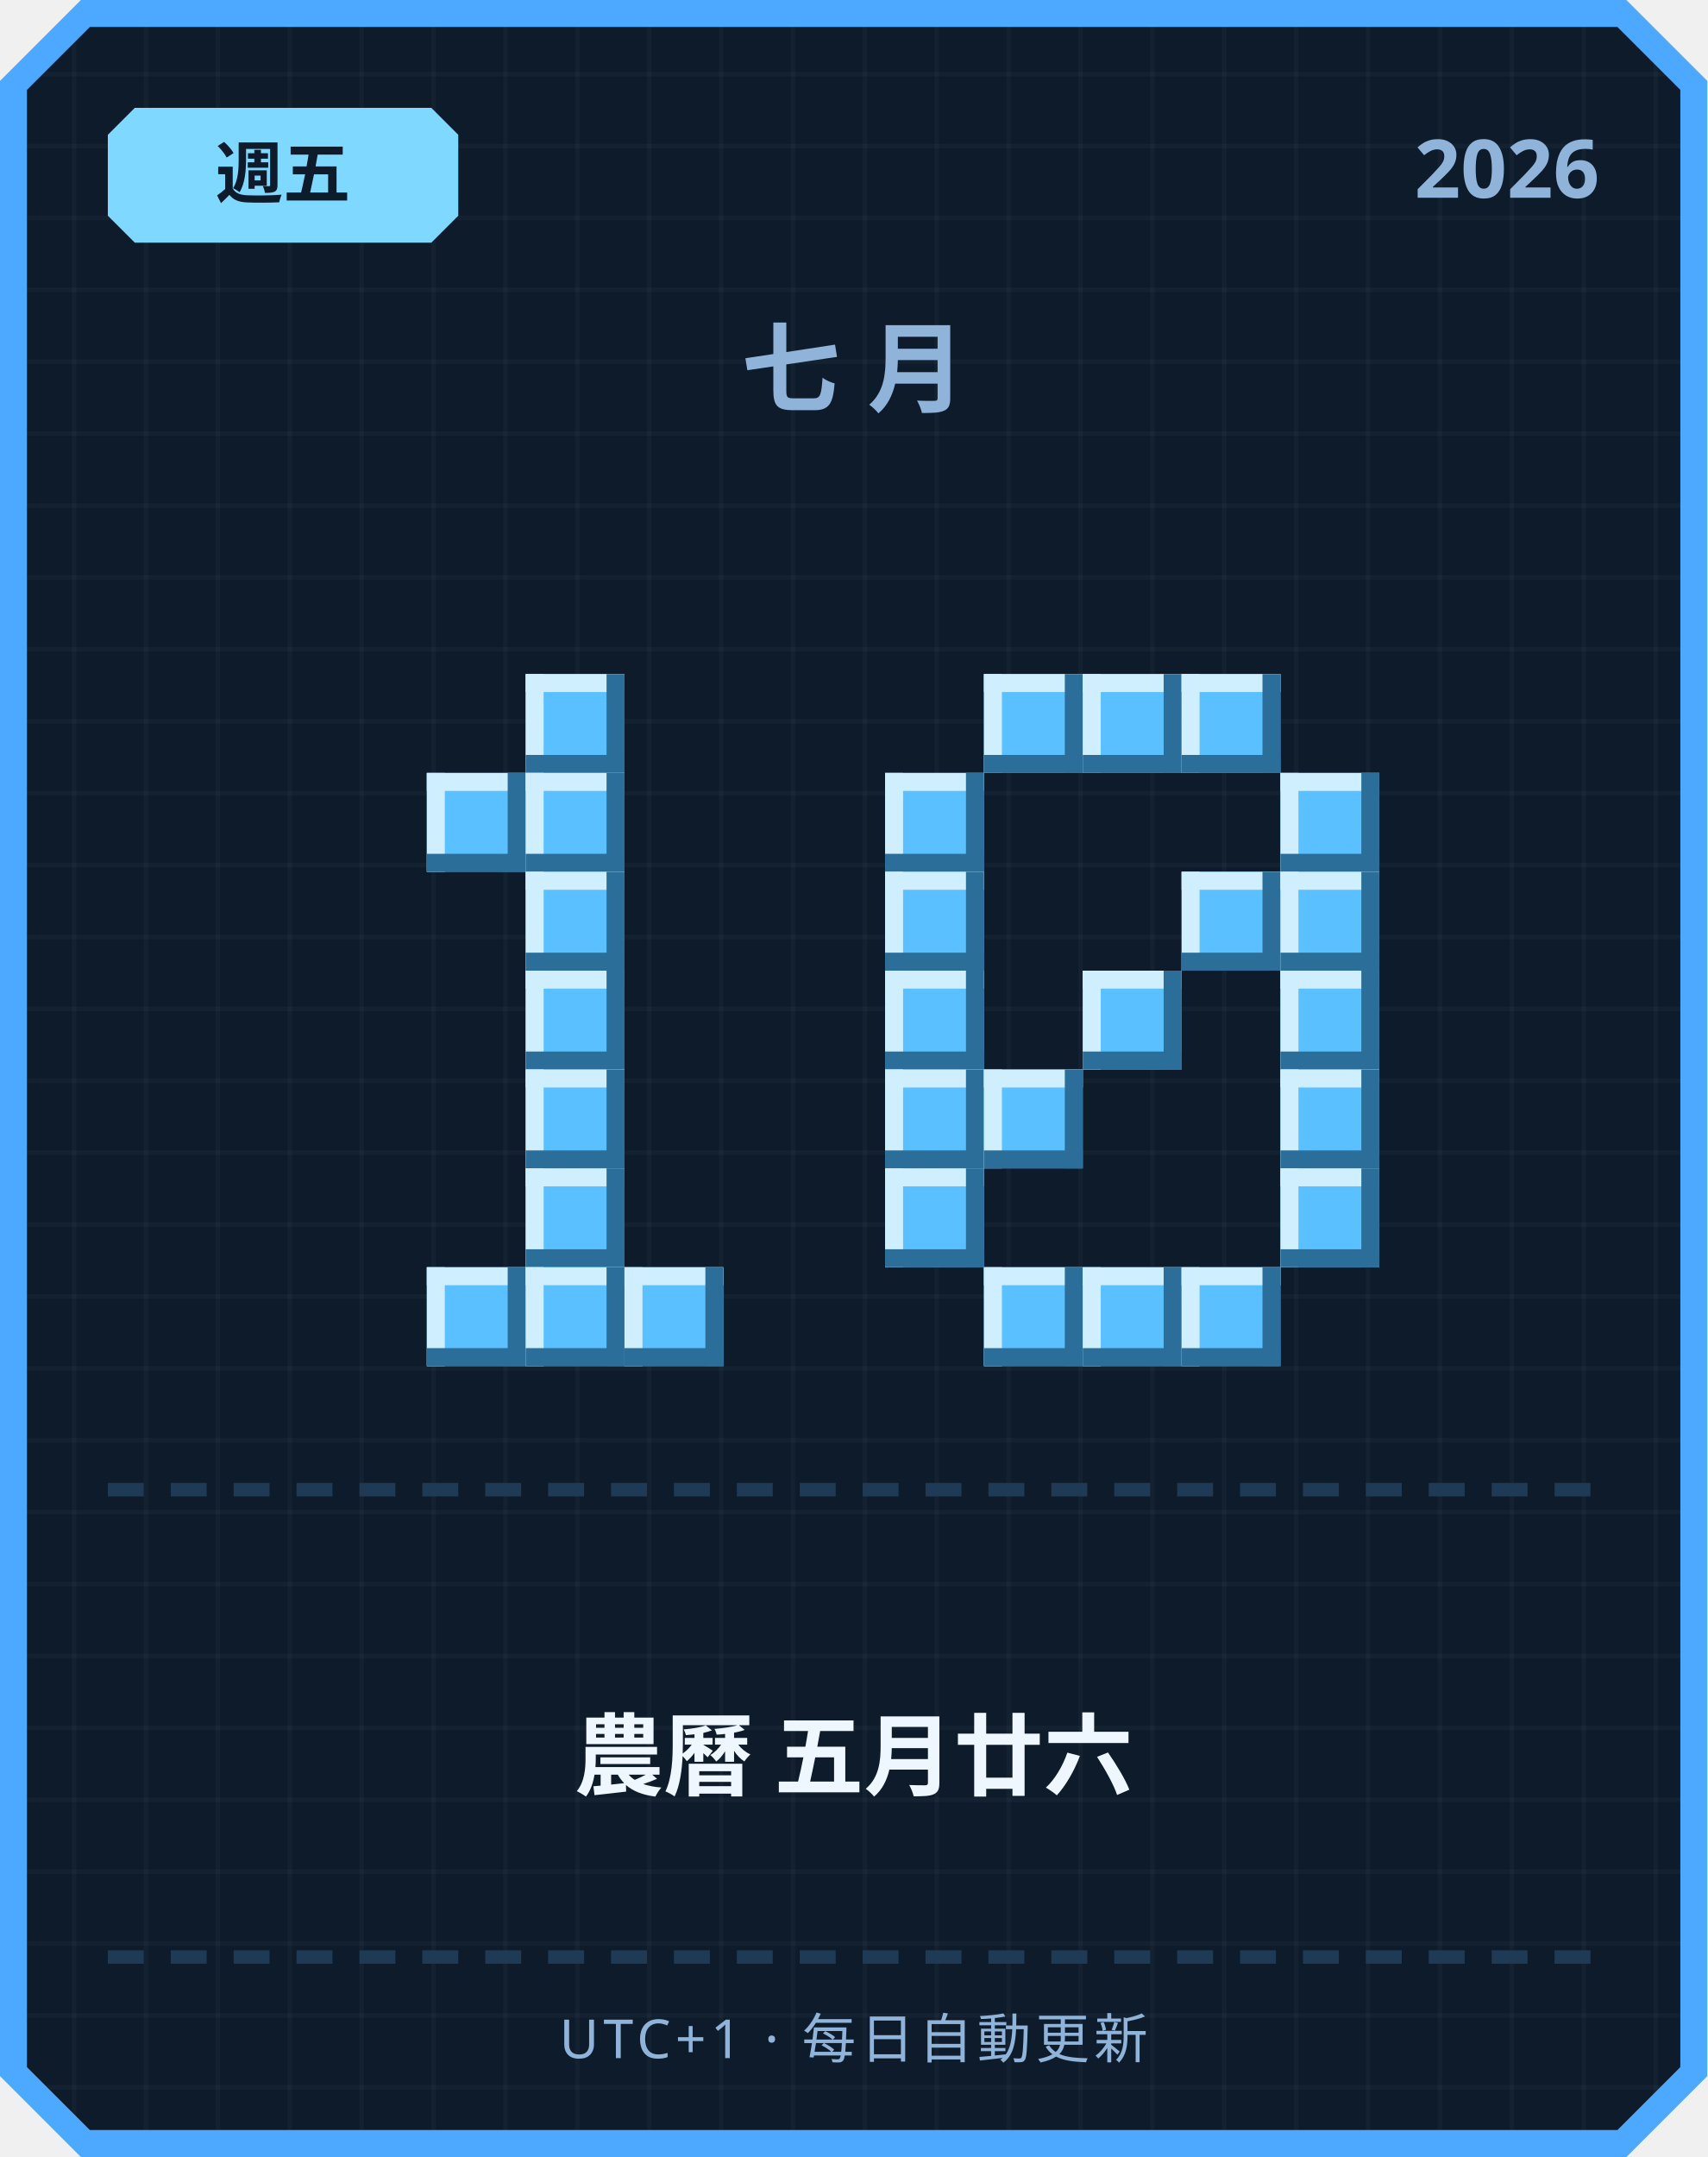
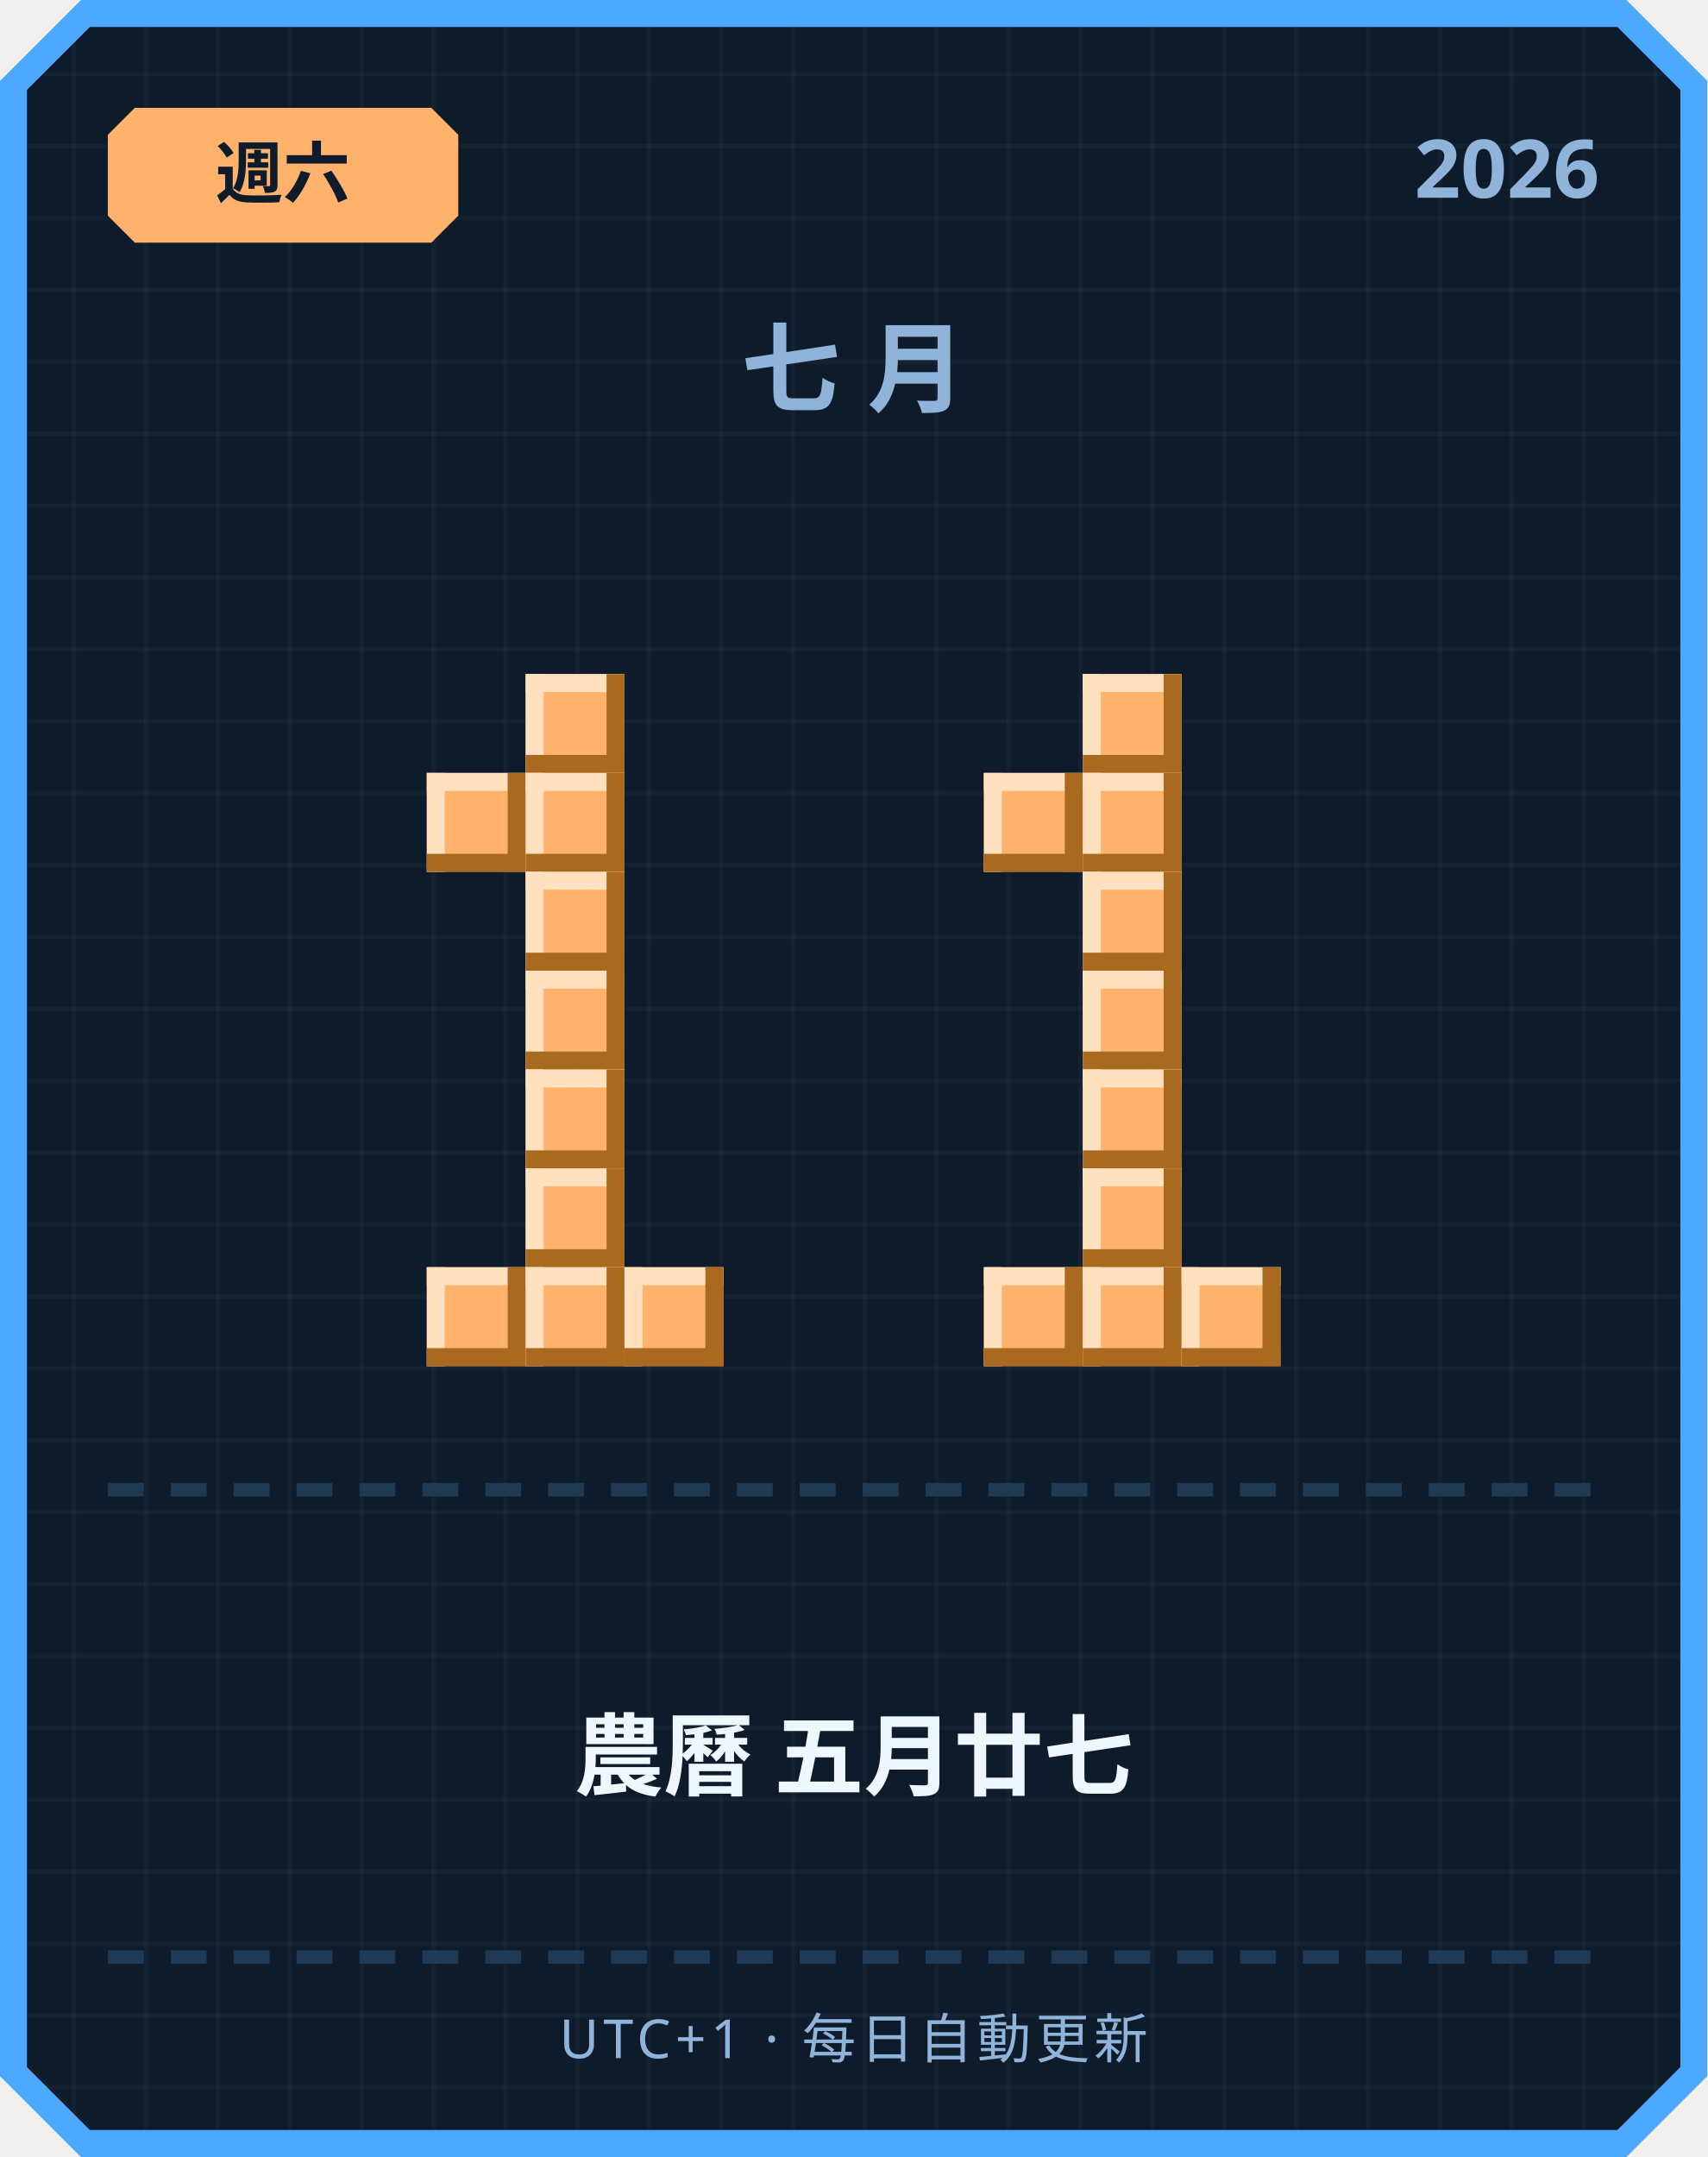
<svg xmlns="http://www.w3.org/2000/svg" width="380" height="480" viewBox="0 0 380 480">
  <defs>
    <pattern id="grid" width="16" height="16" patternUnits="userSpaceOnUse">
      <rect width="16" height="16" fill="#0d1b2a" />
      <rect width="1" height="16" fill="#ffffff" opacity="0.03" />
      <rect width="16" height="1" fill="#ffffff" opacity="0.03" />
    </pattern>
  </defs>
  <path d="M 18,0 L 362,0 L 380,18 L 380,462 L 362,480 L 18,480 L 0,462 L 0,18 Z" fill="#4da8ff" />
  <path d="M 20,6 L 360,6 L 374,20 L 374,460 L 360,474 L 20,474 L 6,460 L 6,20 Z" fill="url(#grid)" />
-   <path d="M 30,24 L 96,24 L 102,30 L 102,48 L 96,54 L 30,54 L 24,48 L 24,30 Z" fill="#7fd8ff" />
-   <text x="63" y="44" text-anchor="middle" font-family="'Segoe UI', sans-serif" font-size="15" font-weight="700" fill="#0d1b2a">週五</text>
+   <path d="M 30,24 L 96,24 L 102,30 L 102,48 L 96,54 L 30,54 L 24,48 L 24,30 Z" fill="#ffb26b" />
+   <text x="63" y="44" text-anchor="middle" font-family="'Segoe UI', sans-serif" font-size="15" font-weight="700" fill="#0d1b2a">週六</text>
  <text x="356" y="44" text-anchor="end" font-family="'Segoe UI', sans-serif" font-size="18" font-weight="700" fill="#8fb3d9">2026</text>
  <text x="190" y="90" text-anchor="middle" font-family="'Segoe UI', sans-serif" font-size="22" font-weight="700" letter-spacing="6" fill="#8fb3d9">七月</text>
-   <rect x="117" y="150" width="22" height="22" fill="#5bc0ff" />
-   <rect x="117" y="150" width="22" height="4" fill="#cfefff" />
-   <rect x="117" y="150" width="4" height="22" fill="#cfefff" />
-   <rect x="117" y="168" width="22" height="4" fill="#2b6e99" />
-   <rect x="135" y="150" width="4" height="22" fill="#2b6e99" />
-   <rect x="95" y="172" width="22" height="22" fill="#5bc0ff" />
-   <rect x="95" y="172" width="22" height="4" fill="#cfefff" />
-   <rect x="95" y="172" width="4" height="22" fill="#cfefff" />
-   <rect x="95" y="190" width="22" height="4" fill="#2b6e99" />
-   <rect x="113" y="172" width="4" height="22" fill="#2b6e99" />
-   <rect x="117" y="172" width="22" height="22" fill="#5bc0ff" />
-   <rect x="117" y="172" width="22" height="4" fill="#cfefff" />
-   <rect x="117" y="172" width="4" height="22" fill="#cfefff" />
-   <rect x="117" y="190" width="22" height="4" fill="#2b6e99" />
-   <rect x="135" y="172" width="4" height="22" fill="#2b6e99" />
-   <rect x="117" y="194" width="22" height="22" fill="#5bc0ff" />
-   <rect x="117" y="194" width="22" height="4" fill="#cfefff" />
-   <rect x="117" y="194" width="4" height="22" fill="#cfefff" />
-   <rect x="117" y="212" width="22" height="4" fill="#2b6e99" />
-   <rect x="135" y="194" width="4" height="22" fill="#2b6e99" />
-   <rect x="117" y="216" width="22" height="22" fill="#5bc0ff" />
-   <rect x="117" y="216" width="22" height="4" fill="#cfefff" />
-   <rect x="117" y="216" width="4" height="22" fill="#cfefff" />
-   <rect x="117" y="234" width="22" height="4" fill="#2b6e99" />
-   <rect x="135" y="216" width="4" height="22" fill="#2b6e99" />
-   <rect x="117" y="238" width="22" height="22" fill="#5bc0ff" />
-   <rect x="117" y="238" width="22" height="4" fill="#cfefff" />
-   <rect x="117" y="238" width="4" height="22" fill="#cfefff" />
-   <rect x="117" y="256" width="22" height="4" fill="#2b6e99" />
-   <rect x="135" y="238" width="4" height="22" fill="#2b6e99" />
-   <rect x="117" y="260" width="22" height="22" fill="#5bc0ff" />
-   <rect x="117" y="260" width="22" height="4" fill="#cfefff" />
-   <rect x="117" y="260" width="4" height="22" fill="#cfefff" />
-   <rect x="117" y="278" width="22" height="4" fill="#2b6e99" />
-   <rect x="135" y="260" width="4" height="22" fill="#2b6e99" />
-   <rect x="95" y="282" width="22" height="22" fill="#5bc0ff" />
-   <rect x="95" y="282" width="22" height="4" fill="#cfefff" />
-   <rect x="95" y="282" width="4" height="22" fill="#cfefff" />
-   <rect x="95" y="300" width="22" height="4" fill="#2b6e99" />
-   <rect x="113" y="282" width="4" height="22" fill="#2b6e99" />
-   <rect x="117" y="282" width="22" height="22" fill="#5bc0ff" />
-   <rect x="117" y="282" width="22" height="4" fill="#cfefff" />
-   <rect x="117" y="282" width="4" height="22" fill="#cfefff" />
-   <rect x="117" y="300" width="22" height="4" fill="#2b6e99" />
-   <rect x="135" y="282" width="4" height="22" fill="#2b6e99" />
-   <rect x="139" y="282" width="22" height="22" fill="#5bc0ff" />
-   <rect x="139" y="282" width="22" height="4" fill="#cfefff" />
-   <rect x="139" y="282" width="4" height="22" fill="#cfefff" />
-   <rect x="139" y="300" width="22" height="4" fill="#2b6e99" />
-   <rect x="157" y="282" width="4" height="22" fill="#2b6e99" />
-   <rect x="219" y="150" width="22" height="22" fill="#5bc0ff" />
-   <rect x="219" y="150" width="22" height="4" fill="#cfefff" />
-   <rect x="219" y="150" width="4" height="22" fill="#cfefff" />
-   <rect x="219" y="168" width="22" height="4" fill="#2b6e99" />
-   <rect x="237" y="150" width="4" height="22" fill="#2b6e99" />
-   <rect x="241" y="150" width="22" height="22" fill="#5bc0ff" />
-   <rect x="241" y="150" width="22" height="4" fill="#cfefff" />
-   <rect x="241" y="150" width="4" height="22" fill="#cfefff" />
-   <rect x="241" y="168" width="22" height="4" fill="#2b6e99" />
-   <rect x="259" y="150" width="4" height="22" fill="#2b6e99" />
-   <rect x="263" y="150" width="22" height="22" fill="#5bc0ff" />
-   <rect x="263" y="150" width="22" height="4" fill="#cfefff" />
-   <rect x="263" y="150" width="4" height="22" fill="#cfefff" />
-   <rect x="263" y="168" width="22" height="4" fill="#2b6e99" />
-   <rect x="281" y="150" width="4" height="22" fill="#2b6e99" />
-   <rect x="197" y="172" width="22" height="22" fill="#5bc0ff" />
-   <rect x="197" y="172" width="22" height="4" fill="#cfefff" />
-   <rect x="197" y="172" width="4" height="22" fill="#cfefff" />
-   <rect x="197" y="190" width="22" height="4" fill="#2b6e99" />
-   <rect x="215" y="172" width="4" height="22" fill="#2b6e99" />
-   <rect x="285" y="172" width="22" height="22" fill="#5bc0ff" />
-   <rect x="285" y="172" width="22" height="4" fill="#cfefff" />
-   <rect x="285" y="172" width="4" height="22" fill="#cfefff" />
-   <rect x="285" y="190" width="22" height="4" fill="#2b6e99" />
-   <rect x="303" y="172" width="4" height="22" fill="#2b6e99" />
-   <rect x="197" y="194" width="22" height="22" fill="#5bc0ff" />
-   <rect x="197" y="194" width="22" height="4" fill="#cfefff" />
-   <rect x="197" y="194" width="4" height="22" fill="#cfefff" />
-   <rect x="197" y="212" width="22" height="4" fill="#2b6e99" />
-   <rect x="215" y="194" width="4" height="22" fill="#2b6e99" />
-   <rect x="263" y="194" width="22" height="22" fill="#5bc0ff" />
-   <rect x="263" y="194" width="22" height="4" fill="#cfefff" />
-   <rect x="263" y="194" width="4" height="22" fill="#cfefff" />
-   <rect x="263" y="212" width="22" height="4" fill="#2b6e99" />
-   <rect x="281" y="194" width="4" height="22" fill="#2b6e99" />
-   <rect x="285" y="194" width="22" height="22" fill="#5bc0ff" />
-   <rect x="285" y="194" width="22" height="4" fill="#cfefff" />
-   <rect x="285" y="194" width="4" height="22" fill="#cfefff" />
-   <rect x="285" y="212" width="22" height="4" fill="#2b6e99" />
-   <rect x="303" y="194" width="4" height="22" fill="#2b6e99" />
-   <rect x="197" y="216" width="22" height="22" fill="#5bc0ff" />
-   <rect x="197" y="216" width="22" height="4" fill="#cfefff" />
-   <rect x="197" y="216" width="4" height="22" fill="#cfefff" />
-   <rect x="197" y="234" width="22" height="4" fill="#2b6e99" />
-   <rect x="215" y="216" width="4" height="22" fill="#2b6e99" />
-   <rect x="241" y="216" width="22" height="22" fill="#5bc0ff" />
-   <rect x="241" y="216" width="22" height="4" fill="#cfefff" />
-   <rect x="241" y="216" width="4" height="22" fill="#cfefff" />
-   <rect x="241" y="234" width="22" height="4" fill="#2b6e99" />
-   <rect x="259" y="216" width="4" height="22" fill="#2b6e99" />
-   <rect x="285" y="216" width="22" height="22" fill="#5bc0ff" />
-   <rect x="285" y="216" width="22" height="4" fill="#cfefff" />
-   <rect x="285" y="216" width="4" height="22" fill="#cfefff" />
-   <rect x="285" y="234" width="22" height="4" fill="#2b6e99" />
-   <rect x="303" y="216" width="4" height="22" fill="#2b6e99" />
-   <rect x="197" y="238" width="22" height="22" fill="#5bc0ff" />
-   <rect x="197" y="238" width="22" height="4" fill="#cfefff" />
-   <rect x="197" y="238" width="4" height="22" fill="#cfefff" />
-   <rect x="197" y="256" width="22" height="4" fill="#2b6e99" />
-   <rect x="215" y="238" width="4" height="22" fill="#2b6e99" />
-   <rect x="219" y="238" width="22" height="22" fill="#5bc0ff" />
-   <rect x="219" y="238" width="22" height="4" fill="#cfefff" />
-   <rect x="219" y="238" width="4" height="22" fill="#cfefff" />
-   <rect x="219" y="256" width="22" height="4" fill="#2b6e99" />
-   <rect x="237" y="238" width="4" height="22" fill="#2b6e99" />
-   <rect x="285" y="238" width="22" height="22" fill="#5bc0ff" />
-   <rect x="285" y="238" width="22" height="4" fill="#cfefff" />
-   <rect x="285" y="238" width="4" height="22" fill="#cfefff" />
-   <rect x="285" y="256" width="22" height="4" fill="#2b6e99" />
-   <rect x="303" y="238" width="4" height="22" fill="#2b6e99" />
-   <rect x="197" y="260" width="22" height="22" fill="#5bc0ff" />
-   <rect x="197" y="260" width="22" height="4" fill="#cfefff" />
-   <rect x="197" y="260" width="4" height="22" fill="#cfefff" />
-   <rect x="197" y="278" width="22" height="4" fill="#2b6e99" />
-   <rect x="215" y="260" width="4" height="22" fill="#2b6e99" />
-   <rect x="285" y="260" width="22" height="22" fill="#5bc0ff" />
-   <rect x="285" y="260" width="22" height="4" fill="#cfefff" />
-   <rect x="285" y="260" width="4" height="22" fill="#cfefff" />
-   <rect x="285" y="278" width="22" height="4" fill="#2b6e99" />
-   <rect x="303" y="260" width="4" height="22" fill="#2b6e99" />
-   <rect x="219" y="282" width="22" height="22" fill="#5bc0ff" />
-   <rect x="219" y="282" width="22" height="4" fill="#cfefff" />
-   <rect x="219" y="282" width="4" height="22" fill="#cfefff" />
-   <rect x="219" y="300" width="22" height="4" fill="#2b6e99" />
-   <rect x="237" y="282" width="4" height="22" fill="#2b6e99" />
-   <rect x="241" y="282" width="22" height="22" fill="#5bc0ff" />
-   <rect x="241" y="282" width="22" height="4" fill="#cfefff" />
-   <rect x="241" y="282" width="4" height="22" fill="#cfefff" />
-   <rect x="241" y="300" width="22" height="4" fill="#2b6e99" />
-   <rect x="259" y="282" width="4" height="22" fill="#2b6e99" />
-   <rect x="263" y="282" width="22" height="22" fill="#5bc0ff" />
-   <rect x="263" y="282" width="22" height="4" fill="#cfefff" />
-   <rect x="263" y="282" width="4" height="22" fill="#cfefff" />
-   <rect x="263" y="300" width="22" height="4" fill="#2b6e99" />
-   <rect x="281" y="282" width="4" height="22" fill="#2b6e99" />
+   <rect x="117" y="150" width="22" height="22" fill="#ffb26b" />
+   <rect x="117" y="150" width="22" height="4" fill="#ffe1bf" />
+   <rect x="117" y="150" width="4" height="22" fill="#ffe1bf" />
+   <rect x="117" y="168" width="22" height="4" fill="#a9691f" />
+   <rect x="135" y="150" width="4" height="22" fill="#a9691f" />
+   <rect x="95" y="172" width="22" height="22" fill="#ffb26b" />
+   <rect x="95" y="172" width="22" height="4" fill="#ffe1bf" />
+   <rect x="95" y="172" width="4" height="22" fill="#ffe1bf" />
+   <rect x="95" y="190" width="22" height="4" fill="#a9691f" />
+   <rect x="113" y="172" width="4" height="22" fill="#a9691f" />
+   <rect x="117" y="172" width="22" height="22" fill="#ffb26b" />
+   <rect x="117" y="172" width="22" height="4" fill="#ffe1bf" />
+   <rect x="117" y="172" width="4" height="22" fill="#ffe1bf" />
+   <rect x="117" y="190" width="22" height="4" fill="#a9691f" />
+   <rect x="135" y="172" width="4" height="22" fill="#a9691f" />
+   <rect x="117" y="194" width="22" height="22" fill="#ffb26b" />
+   <rect x="117" y="194" width="22" height="4" fill="#ffe1bf" />
+   <rect x="117" y="194" width="4" height="22" fill="#ffe1bf" />
+   <rect x="117" y="212" width="22" height="4" fill="#a9691f" />
+   <rect x="135" y="194" width="4" height="22" fill="#a9691f" />
+   <rect x="117" y="216" width="22" height="22" fill="#ffb26b" />
+   <rect x="117" y="216" width="22" height="4" fill="#ffe1bf" />
+   <rect x="117" y="216" width="4" height="22" fill="#ffe1bf" />
+   <rect x="117" y="234" width="22" height="4" fill="#a9691f" />
+   <rect x="135" y="216" width="4" height="22" fill="#a9691f" />
+   <rect x="117" y="238" width="22" height="22" fill="#ffb26b" />
+   <rect x="117" y="238" width="22" height="4" fill="#ffe1bf" />
+   <rect x="117" y="238" width="4" height="22" fill="#ffe1bf" />
+   <rect x="117" y="256" width="22" height="4" fill="#a9691f" />
+   <rect x="135" y="238" width="4" height="22" fill="#a9691f" />
+   <rect x="117" y="260" width="22" height="22" fill="#ffb26b" />
+   <rect x="117" y="260" width="22" height="4" fill="#ffe1bf" />
+   <rect x="117" y="260" width="4" height="22" fill="#ffe1bf" />
+   <rect x="117" y="278" width="22" height="4" fill="#a9691f" />
+   <rect x="135" y="260" width="4" height="22" fill="#a9691f" />
+   <rect x="95" y="282" width="22" height="22" fill="#ffb26b" />
+   <rect x="95" y="282" width="22" height="4" fill="#ffe1bf" />
+   <rect x="95" y="282" width="4" height="22" fill="#ffe1bf" />
+   <rect x="95" y="300" width="22" height="4" fill="#a9691f" />
+   <rect x="113" y="282" width="4" height="22" fill="#a9691f" />
+   <rect x="117" y="282" width="22" height="22" fill="#ffb26b" />
+   <rect x="117" y="282" width="22" height="4" fill="#ffe1bf" />
+   <rect x="117" y="282" width="4" height="22" fill="#ffe1bf" />
+   <rect x="117" y="300" width="22" height="4" fill="#a9691f" />
+   <rect x="135" y="282" width="4" height="22" fill="#a9691f" />
+   <rect x="139" y="282" width="22" height="22" fill="#ffb26b" />
+   <rect x="139" y="282" width="22" height="4" fill="#ffe1bf" />
+   <rect x="139" y="282" width="4" height="22" fill="#ffe1bf" />
+   <rect x="139" y="300" width="22" height="4" fill="#a9691f" />
+   <rect x="157" y="282" width="4" height="22" fill="#a9691f" />
+   <rect x="241" y="150" width="22" height="22" fill="#ffb26b" />
+   <rect x="241" y="150" width="22" height="4" fill="#ffe1bf" />
+   <rect x="241" y="150" width="4" height="22" fill="#ffe1bf" />
+   <rect x="241" y="168" width="22" height="4" fill="#a9691f" />
+   <rect x="259" y="150" width="4" height="22" fill="#a9691f" />
+   <rect x="219" y="172" width="22" height="22" fill="#ffb26b" />
+   <rect x="219" y="172" width="22" height="4" fill="#ffe1bf" />
+   <rect x="219" y="172" width="4" height="22" fill="#ffe1bf" />
+   <rect x="219" y="190" width="22" height="4" fill="#a9691f" />
+   <rect x="237" y="172" width="4" height="22" fill="#a9691f" />
+   <rect x="241" y="172" width="22" height="22" fill="#ffb26b" />
+   <rect x="241" y="172" width="22" height="4" fill="#ffe1bf" />
+   <rect x="241" y="172" width="4" height="22" fill="#ffe1bf" />
+   <rect x="241" y="190" width="22" height="4" fill="#a9691f" />
+   <rect x="259" y="172" width="4" height="22" fill="#a9691f" />
+   <rect x="241" y="194" width="22" height="22" fill="#ffb26b" />
+   <rect x="241" y="194" width="22" height="4" fill="#ffe1bf" />
+   <rect x="241" y="194" width="4" height="22" fill="#ffe1bf" />
+   <rect x="241" y="212" width="22" height="4" fill="#a9691f" />
+   <rect x="259" y="194" width="4" height="22" fill="#a9691f" />
+   <rect x="241" y="216" width="22" height="22" fill="#ffb26b" />
+   <rect x="241" y="216" width="22" height="4" fill="#ffe1bf" />
+   <rect x="241" y="216" width="4" height="22" fill="#ffe1bf" />
+   <rect x="241" y="234" width="22" height="4" fill="#a9691f" />
+   <rect x="259" y="216" width="4" height="22" fill="#a9691f" />
+   <rect x="241" y="238" width="22" height="22" fill="#ffb26b" />
+   <rect x="241" y="238" width="22" height="4" fill="#ffe1bf" />
+   <rect x="241" y="238" width="4" height="22" fill="#ffe1bf" />
+   <rect x="241" y="256" width="22" height="4" fill="#a9691f" />
+   <rect x="259" y="238" width="4" height="22" fill="#a9691f" />
+   <rect x="241" y="260" width="22" height="22" fill="#ffb26b" />
+   <rect x="241" y="260" width="22" height="4" fill="#ffe1bf" />
+   <rect x="241" y="260" width="4" height="22" fill="#ffe1bf" />
+   <rect x="241" y="278" width="22" height="4" fill="#a9691f" />
+   <rect x="259" y="260" width="4" height="22" fill="#a9691f" />
+   <rect x="219" y="282" width="22" height="22" fill="#ffb26b" />
+   <rect x="219" y="282" width="22" height="4" fill="#ffe1bf" />
+   <rect x="219" y="282" width="4" height="22" fill="#ffe1bf" />
+   <rect x="219" y="300" width="22" height="4" fill="#a9691f" />
+   <rect x="237" y="282" width="4" height="22" fill="#a9691f" />
+   <rect x="241" y="282" width="22" height="22" fill="#ffb26b" />
+   <rect x="241" y="282" width="22" height="4" fill="#ffe1bf" />
+   <rect x="241" y="282" width="4" height="22" fill="#ffe1bf" />
+   <rect x="241" y="300" width="22" height="4" fill="#a9691f" />
+   <rect x="259" y="282" width="4" height="22" fill="#a9691f" />
+   <rect x="263" y="282" width="22" height="22" fill="#ffb26b" />
+   <rect x="263" y="282" width="22" height="4" fill="#ffe1bf" />
+   <rect x="263" y="282" width="4" height="22" fill="#ffe1bf" />
+   <rect x="263" y="300" width="22" height="4" fill="#a9691f" />
+   <rect x="281" y="282" width="4" height="22" fill="#a9691f" />
  <rect x="24" y="330" width="8" height="3" fill="#1e3a54" />
  <rect x="38" y="330" width="8" height="3" fill="#1e3a54" />
  <rect x="52" y="330" width="8" height="3" fill="#1e3a54" />
  <rect x="66" y="330" width="8" height="3" fill="#1e3a54" />
  <rect x="80" y="330" width="8" height="3" fill="#1e3a54" />
  <rect x="94" y="330" width="8" height="3" fill="#1e3a54" />
  <rect x="108" y="330" width="8" height="3" fill="#1e3a54" />
  <rect x="122" y="330" width="8" height="3" fill="#1e3a54" />
  <rect x="136" y="330" width="8" height="3" fill="#1e3a54" />
  <rect x="150" y="330" width="8" height="3" fill="#1e3a54" />
  <rect x="164" y="330" width="8" height="3" fill="#1e3a54" />
  <rect x="178" y="330" width="8" height="3" fill="#1e3a54" />
  <rect x="192" y="330" width="8" height="3" fill="#1e3a54" />
  <rect x="206" y="330" width="8" height="3" fill="#1e3a54" />
  <rect x="220" y="330" width="8" height="3" fill="#1e3a54" />
  <rect x="234" y="330" width="8" height="3" fill="#1e3a54" />
  <rect x="248" y="330" width="8" height="3" fill="#1e3a54" />
  <rect x="262" y="330" width="8" height="3" fill="#1e3a54" />
  <rect x="276" y="330" width="8" height="3" fill="#1e3a54" />
  <rect x="290" y="330" width="8" height="3" fill="#1e3a54" />
  <rect x="304" y="330" width="8" height="3" fill="#1e3a54" />
  <rect x="318" y="330" width="8" height="3" fill="#1e3a54" />
  <rect x="332" y="330" width="8" height="3" fill="#1e3a54" />
  <rect x="346" y="330" width="8" height="3" fill="#1e3a54" />
-   <text x="190" y="398" text-anchor="middle" font-family="'Segoe UI', 'Microsoft JhengHei', sans-serif" font-size="20" font-weight="700" fill="#eef6ff">農曆 五月廿六</text>
+   <text x="190" y="398" text-anchor="middle" font-family="'Segoe UI', 'Microsoft JhengHei', sans-serif" font-size="20" font-weight="700" fill="#eef6ff">農曆 五月廿七</text>
  <rect x="24" y="434" width="8" height="3" fill="#1e3a54" />
  <rect x="38" y="434" width="8" height="3" fill="#1e3a54" />
  <rect x="52" y="434" width="8" height="3" fill="#1e3a54" />
  <rect x="66" y="434" width="8" height="3" fill="#1e3a54" />
  <rect x="80" y="434" width="8" height="3" fill="#1e3a54" />
  <rect x="94" y="434" width="8" height="3" fill="#1e3a54" />
  <rect x="108" y="434" width="8" height="3" fill="#1e3a54" />
  <rect x="122" y="434" width="8" height="3" fill="#1e3a54" />
  <rect x="136" y="434" width="8" height="3" fill="#1e3a54" />
  <rect x="150" y="434" width="8" height="3" fill="#1e3a54" />
  <rect x="164" y="434" width="8" height="3" fill="#1e3a54" />
  <rect x="178" y="434" width="8" height="3" fill="#1e3a54" />
  <rect x="192" y="434" width="8" height="3" fill="#1e3a54" />
  <rect x="206" y="434" width="8" height="3" fill="#1e3a54" />
  <rect x="220" y="434" width="8" height="3" fill="#1e3a54" />
  <rect x="234" y="434" width="8" height="3" fill="#1e3a54" />
  <rect x="248" y="434" width="8" height="3" fill="#1e3a54" />
  <rect x="262" y="434" width="8" height="3" fill="#1e3a54" />
  <rect x="276" y="434" width="8" height="3" fill="#1e3a54" />
  <rect x="290" y="434" width="8" height="3" fill="#1e3a54" />
  <rect x="304" y="434" width="8" height="3" fill="#1e3a54" />
  <rect x="318" y="434" width="8" height="3" fill="#1e3a54" />
  <rect x="332" y="434" width="8" height="3" fill="#1e3a54" />
  <rect x="346" y="434" width="8" height="3" fill="#1e3a54" />
  <text x="190" y="458" text-anchor="middle" font-family="'Segoe UI', sans-serif" font-size="12" letter-spacing="1" fill="#8fb3d9">UTC+1 · 每日自動更新</text>
</svg>
